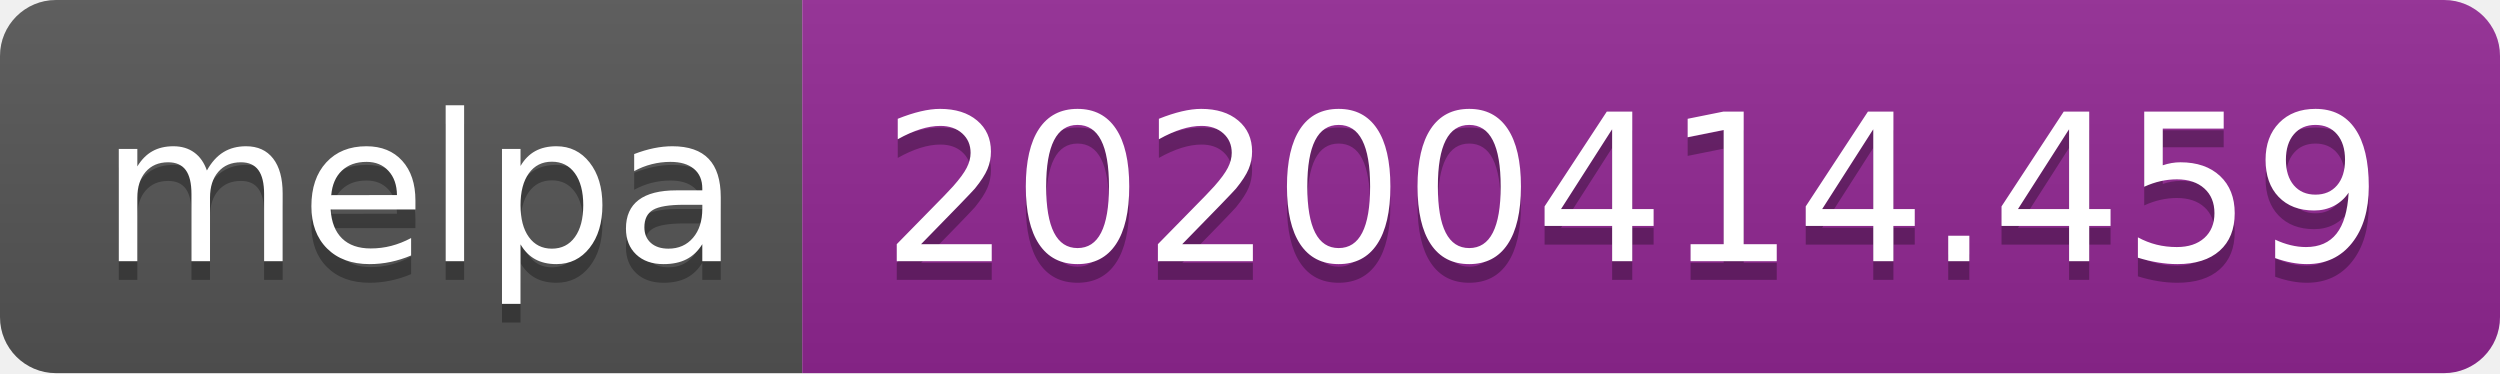
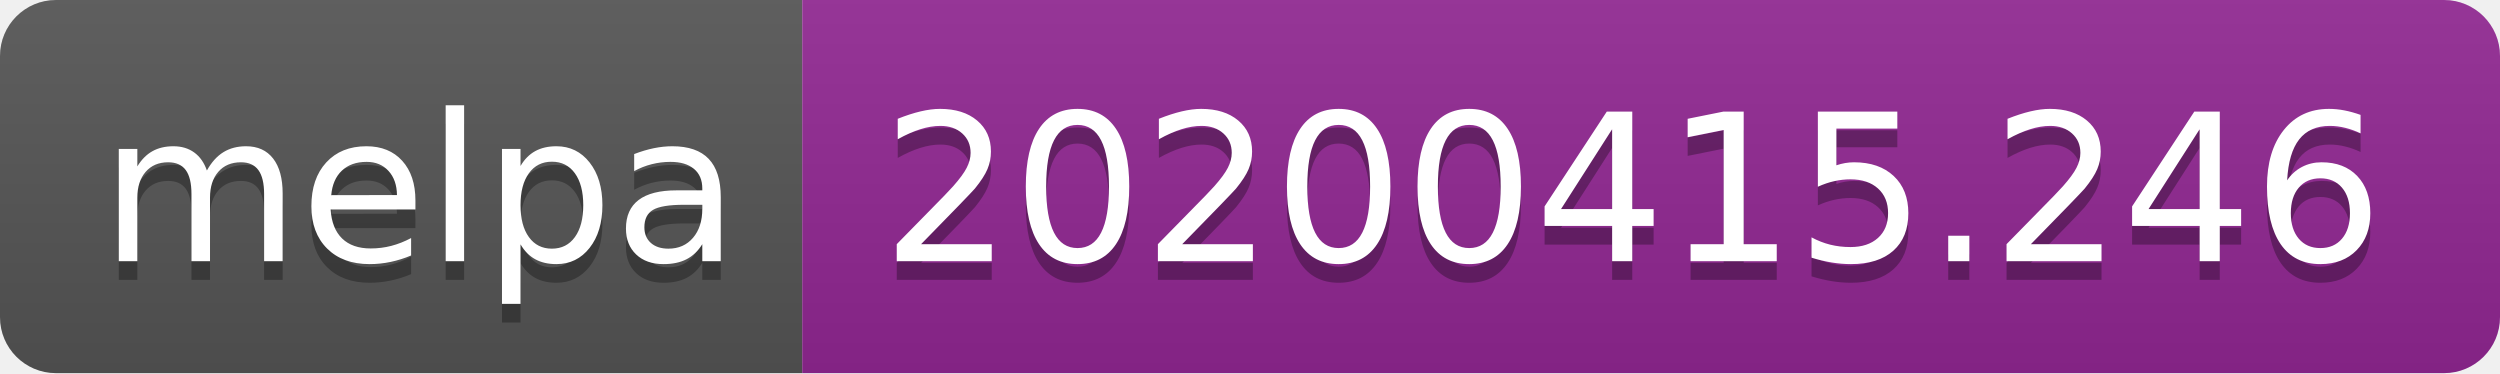
<svg xmlns="http://www.w3.org/2000/svg" width="134" height="20">
  <linearGradient id="b" x2="0" y2="100%">
    <stop offset="0" stop-color="#bbb" stop-opacity=".1" />
    <stop offset="1" stop-opacity=".1" />
  </linearGradient>
  <clipPath id="a">
    <rect width="134" height="20" rx="3" fill="#fff" />
  </clipPath>
  <g clip-path="url(#a)">
    <path fill="#555" d="M0 0h43v20H0z" />
    <path fill="#922793" d="M43 0h91v20H43z" />
    <path fill="url(#b)" d="M0 0h134v20H0z" />
  </g>
  <g fill="#fff" text-anchor="middle" font-family="DejaVu Sans,Verdana,Geneva,sans-serif" font-size="110">
    <text x="225" y="150" fill="#010101" fill-opacity=".3" transform="scale(.1)" textLength="330">melpa</text>
    <text x="225" y="140" transform="scale(.1)" textLength="330">melpa</text>
-     <text x="875" y="150" fill="#010101" fill-opacity=".3" transform="scale(.1)" textLength="810">20200414.459</text>
-     <text x="875" y="140" transform="scale(.1)" textLength="810">20200414.459</text>
+     <text x="875" y="150" fill="#010101" fill-opacity=".3" transform="scale(.1)" textLength="810">20200415.246</text>
+     <text x="875" y="140" transform="scale(.1)" textLength="810">20200415.246</text>
  </g>
</svg>
